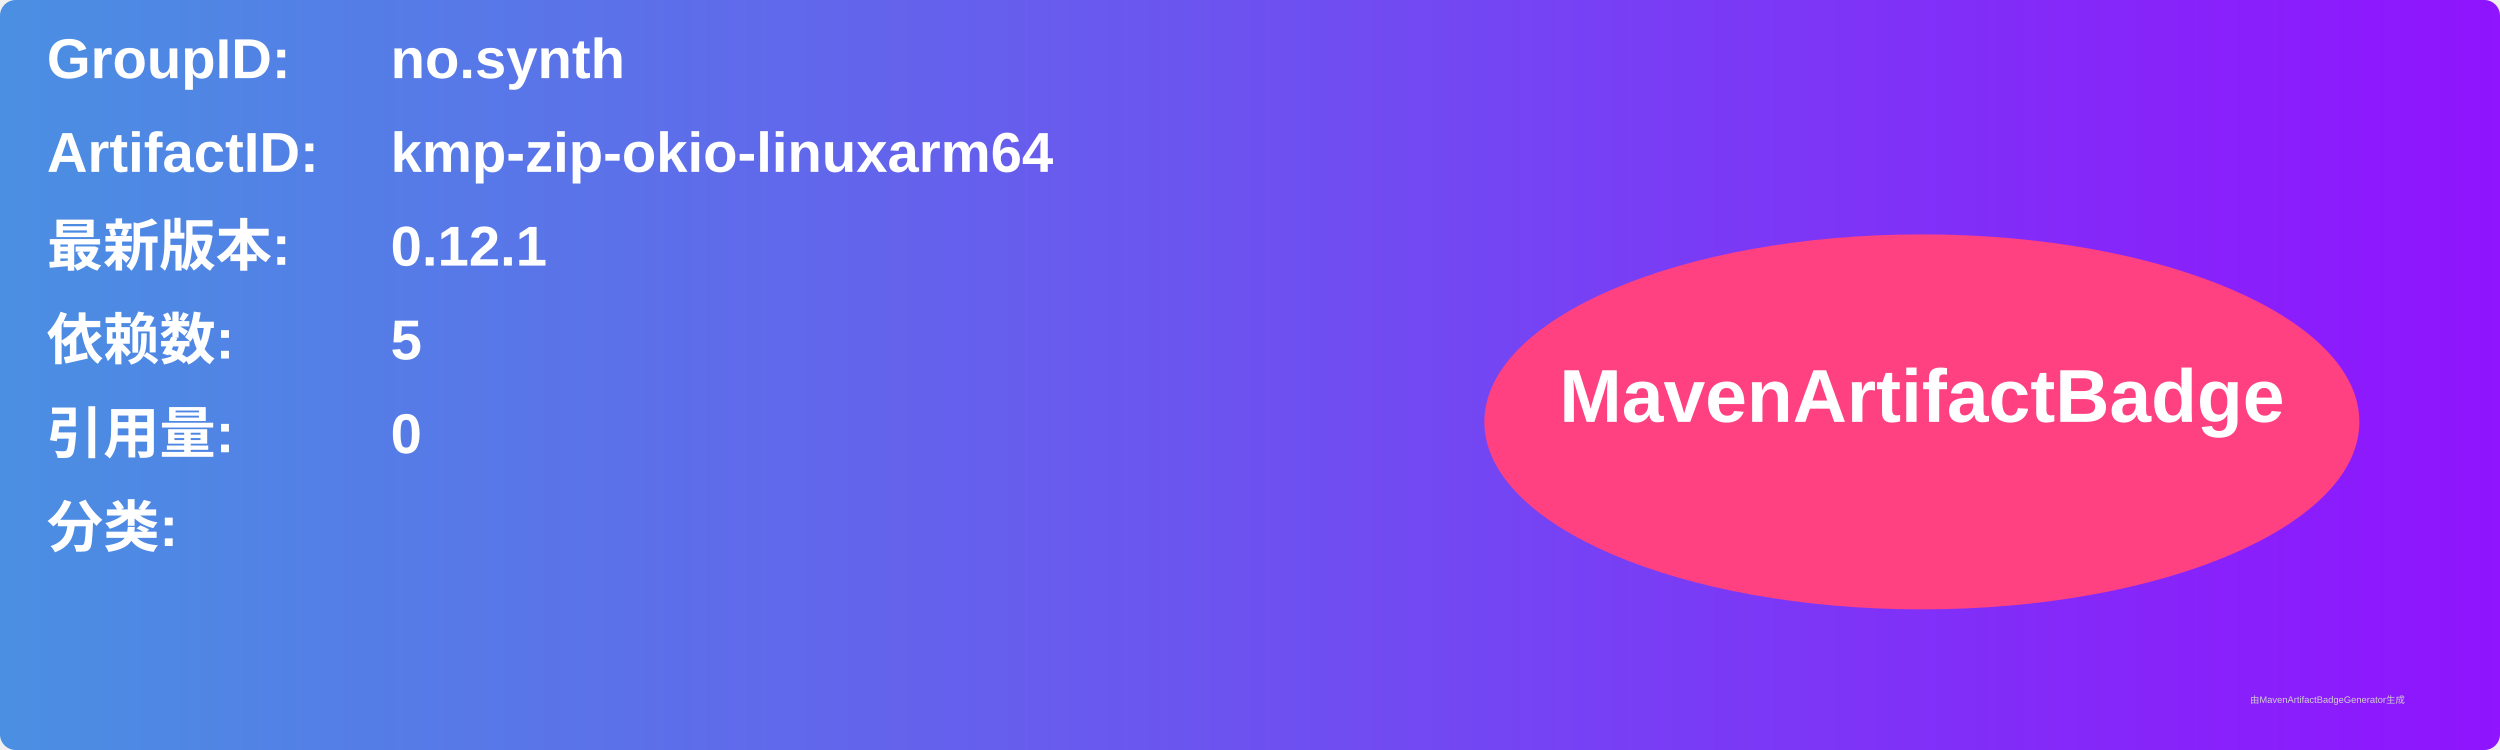
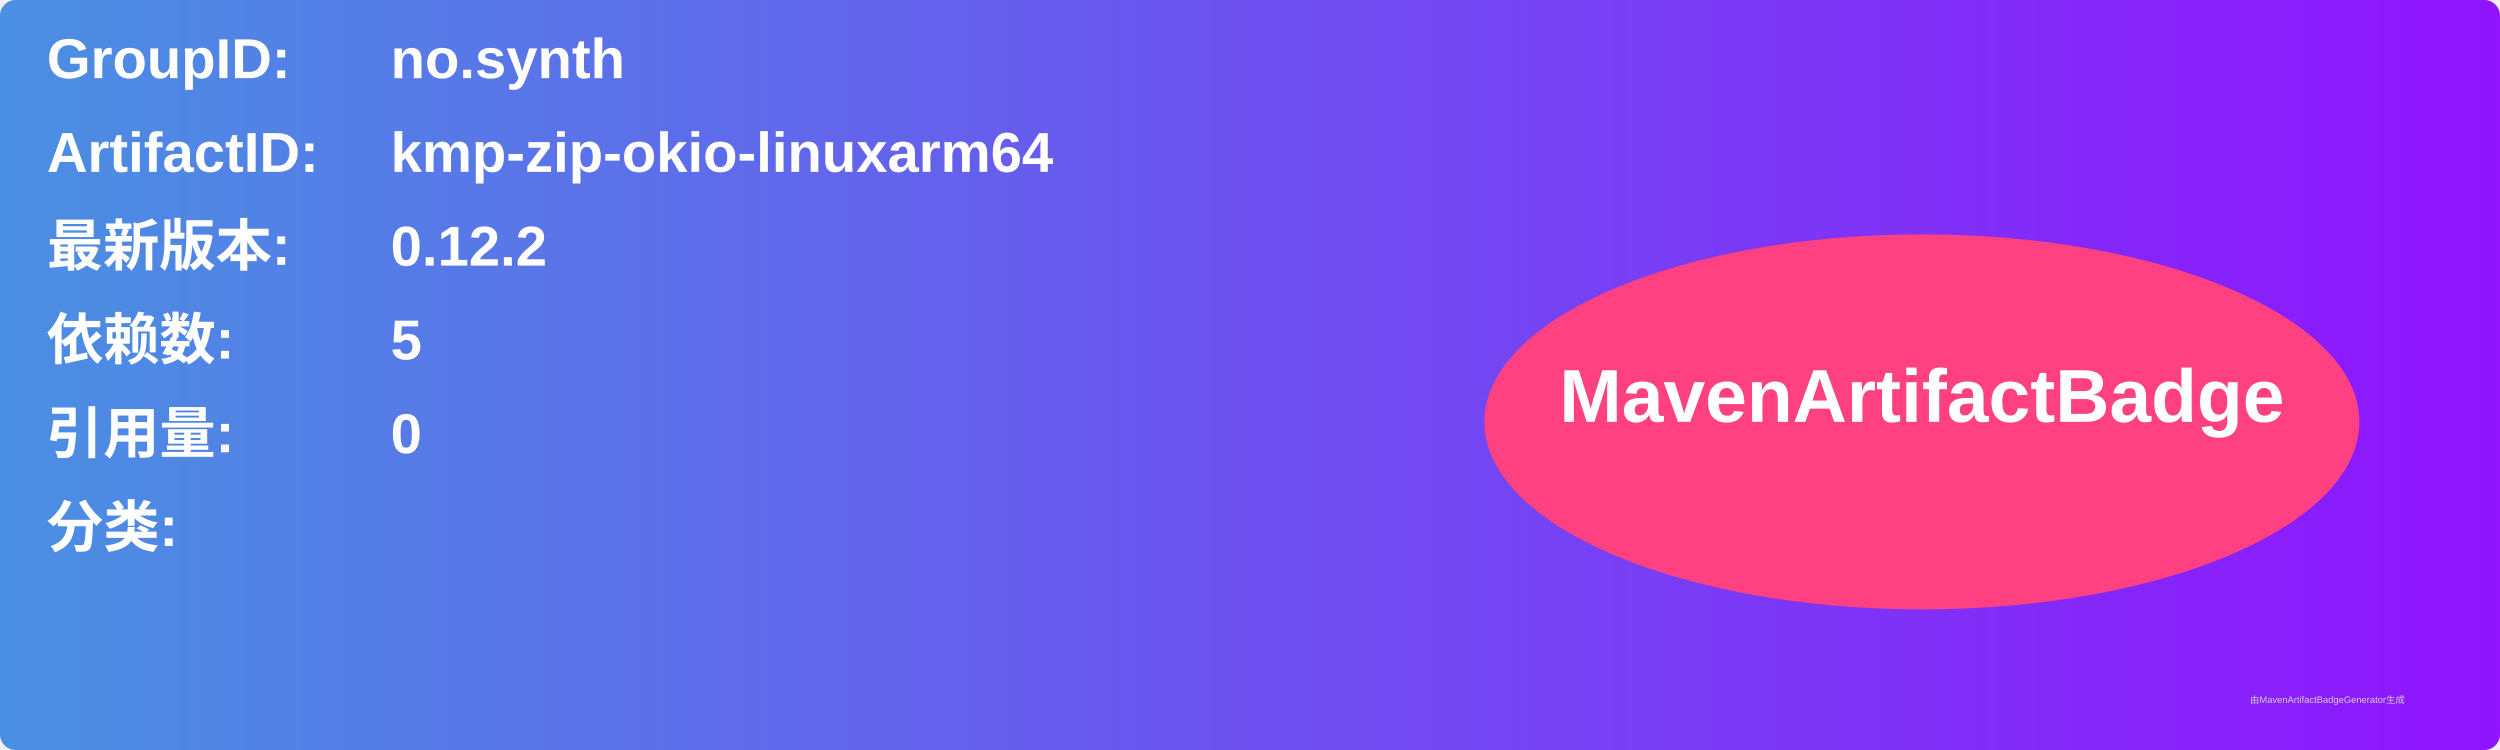
<svg xmlns="http://www.w3.org/2000/svg" width="800" height="240" viewBox="0 0 800 240">
  <linearGradient id="grad" x1="0%" y1="0%" x2="100%" y2="0%">
    <stop offset="0%" stop-color="#4a90e2" />
    <stop offset="100%" stop-color="#9013fe" />
  </linearGradient>
  <rect width="100%" height="100%" rx="5" ry="5" fill="url(#grad)" />
  <g transform="translate(15, 15)">
    <text x="0" y="10" font-family="Arial" font-size="18" fill="white" font-weight="bold" width="260">GroupID:</text>
    <text x="110" y="10" font-family="Arial" font-size="18" fill="white" font-weight="bold" width="460">no.synth</text>
    <text x="0" y="40" font-family="Arial" font-size="18" fill="white" font-weight="bold" width="260">ArtifactID:</text>
    <text x="110" y="40" font-family="Arial" font-size="18" fill="white" font-weight="bold" width="460">kmp-zip-okio-linuxarm64</text>
    <text x="0" y="70" font-family="Arial" font-size="18" fill="white" font-weight="bold">最新版本:</text>
    <text x="110" y="70" font-family="Arial" font-size="18" fill="white" font-weight="bold">
-       <tspan font-weight="bold">0.12.1</tspan>
+       <tspan font-weight="bold">0.12.2</tspan>
    </text>
    <text x="0" y="100" font-family="Arial" font-size="18" fill="white" font-weight="bold">依赖数: </text>
    <text x="110" y="100" font-family="Arial" font-size="18" fill="white">
      <tspan font-weight="bold">5</tspan>
    </text>
    <text x="0" y="130" font-family="Arial" font-size="18" fill="white" font-weight="bold">引用量: </text>
    <text x="110" y="130" font-family="Arial" font-size="18" fill="white">
      <tspan font-weight="bold">0</tspan>
    </text>
    <text x="0" y="160" font-family="Arial" font-size="18" fill="white" font-weight="bold">分类:</text>
    <text x="10" y="190" font-family="Arial" font-size="10" fill="white">
      <tspan font-weight="bold" />
    </text>
    <ellipse cx="600" cy="120" rx="140" ry="60" fill="#ff4081" />
    <text x="600" y="120" text-anchor="middle" font-family="Arial" font-size="24" fill="white" font-weight="bold">MavenArtifactBadge</text>
  </g>
  <text x="720" y="225" font-family="Arial" font-size="3" fill="#d0d0d0">由MavenArtifactBadgeGenerator生成</text>
</svg>
